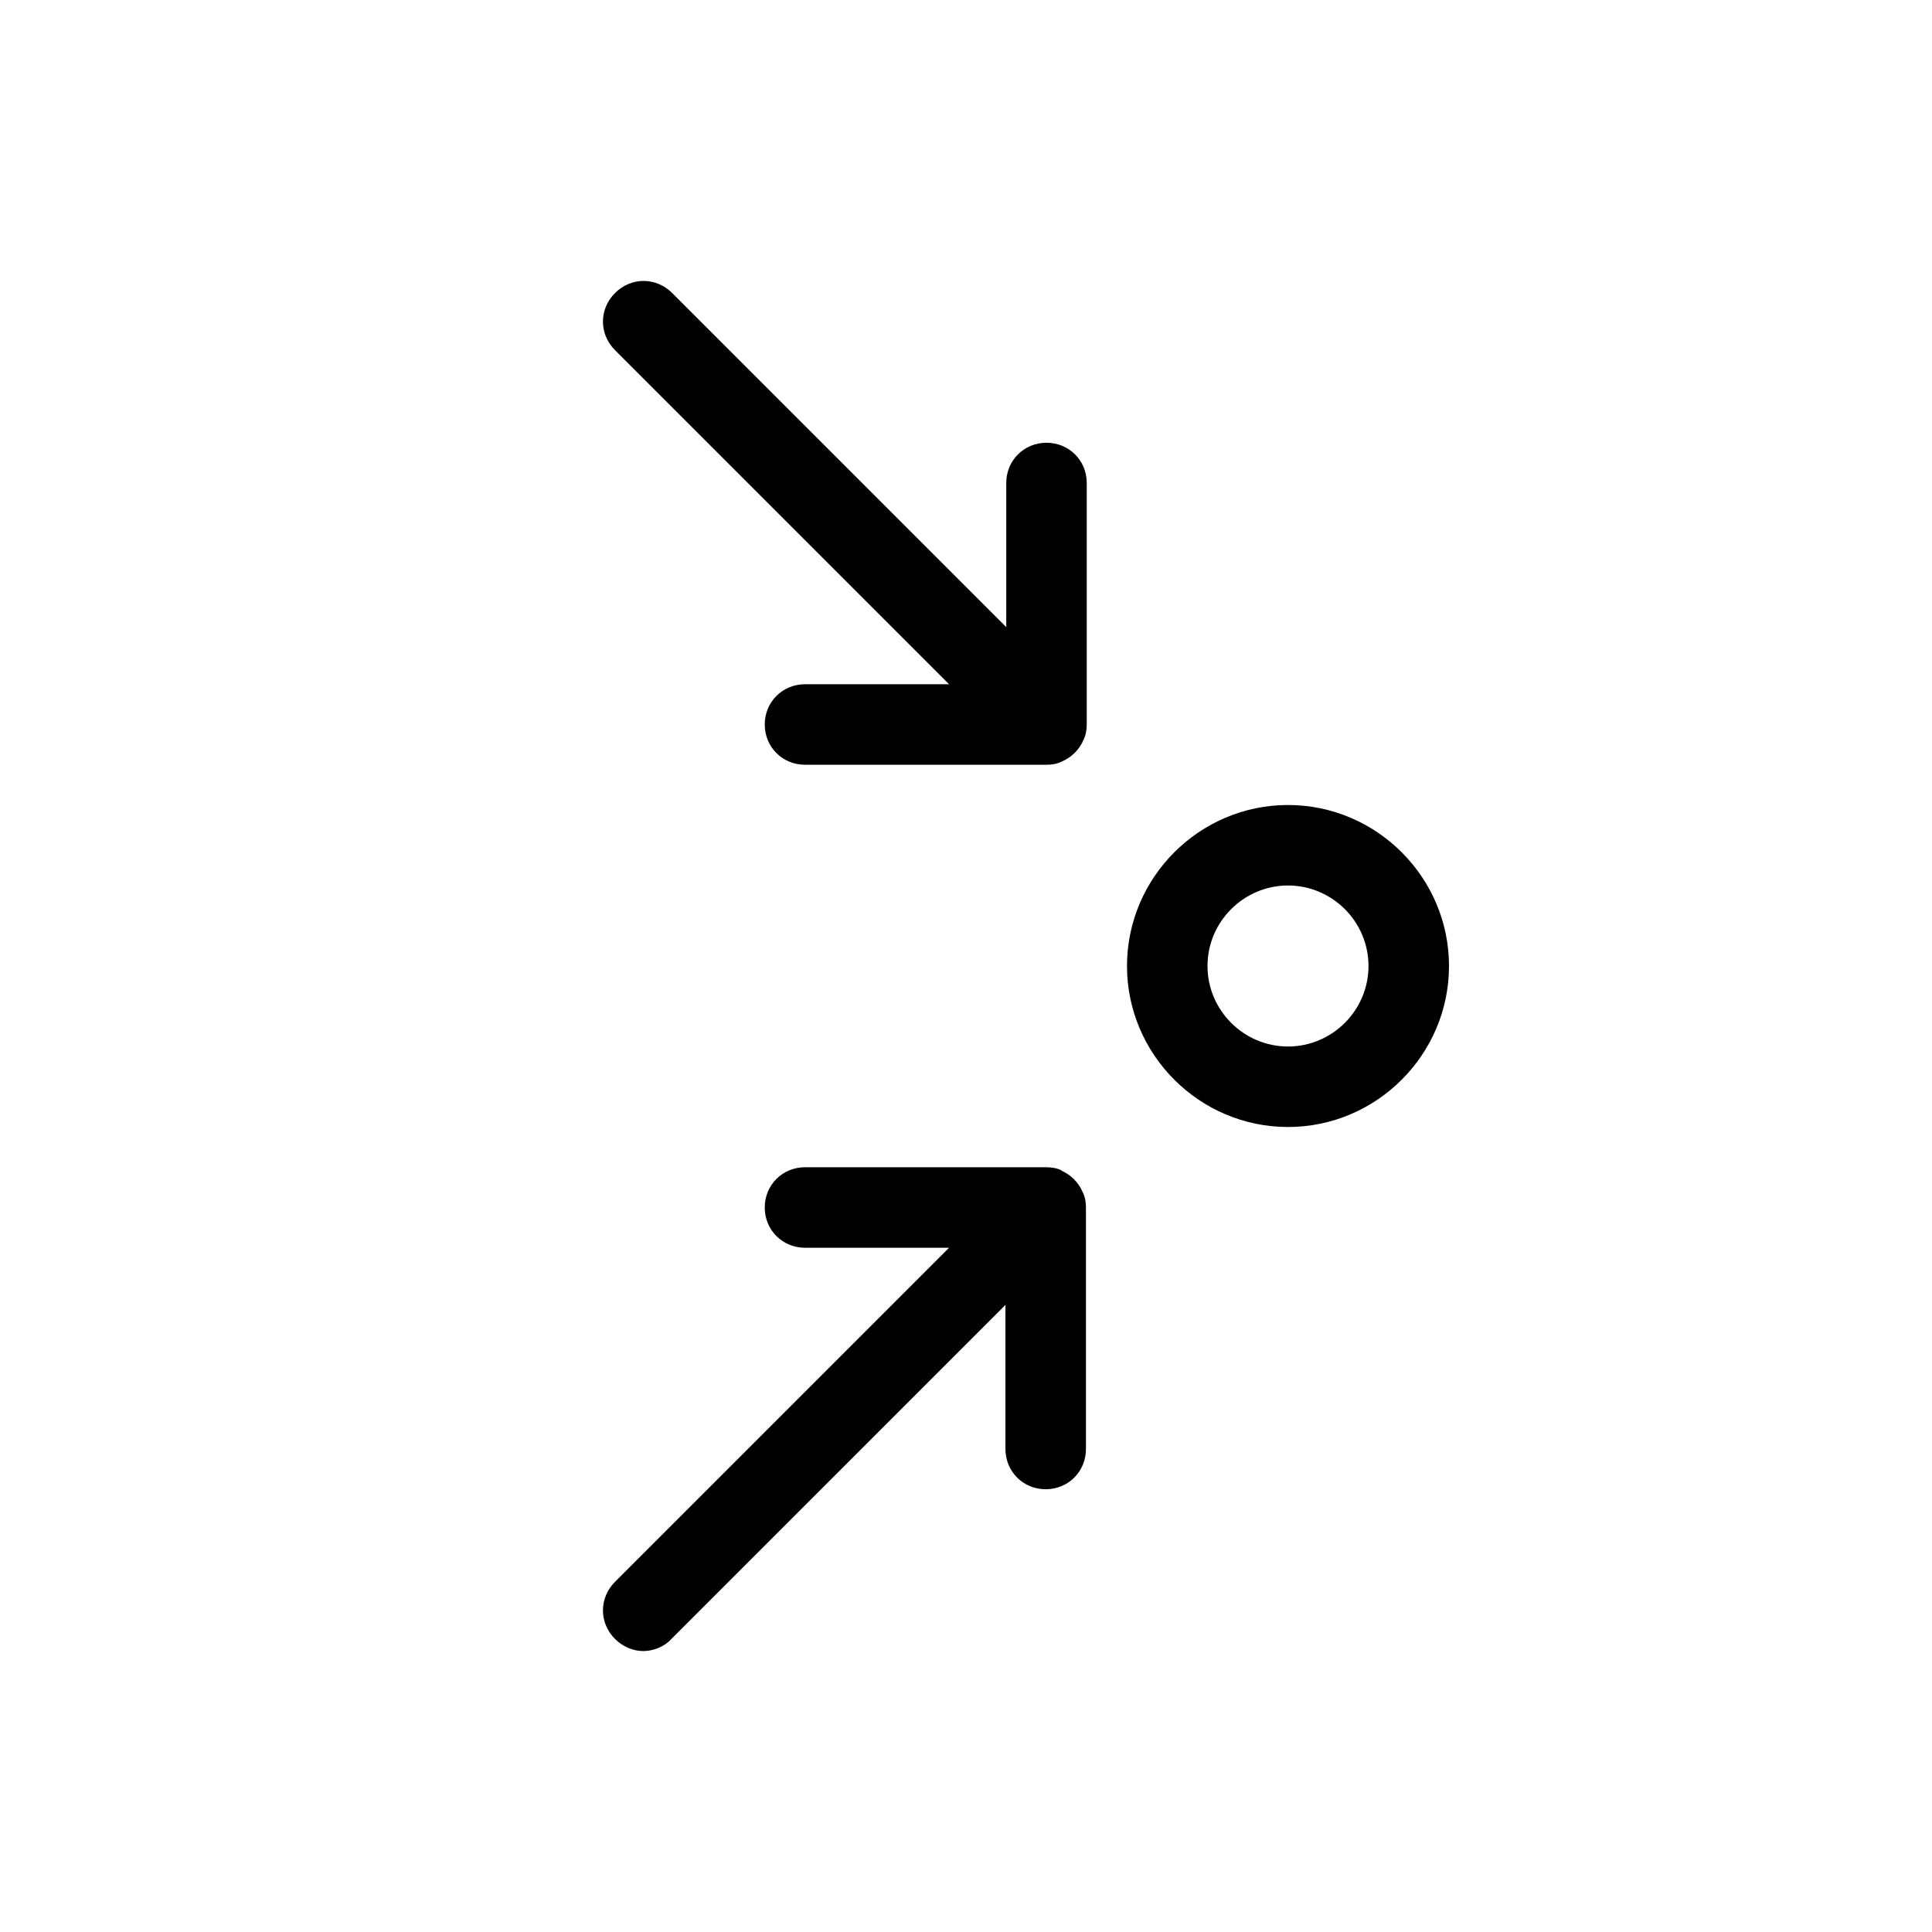
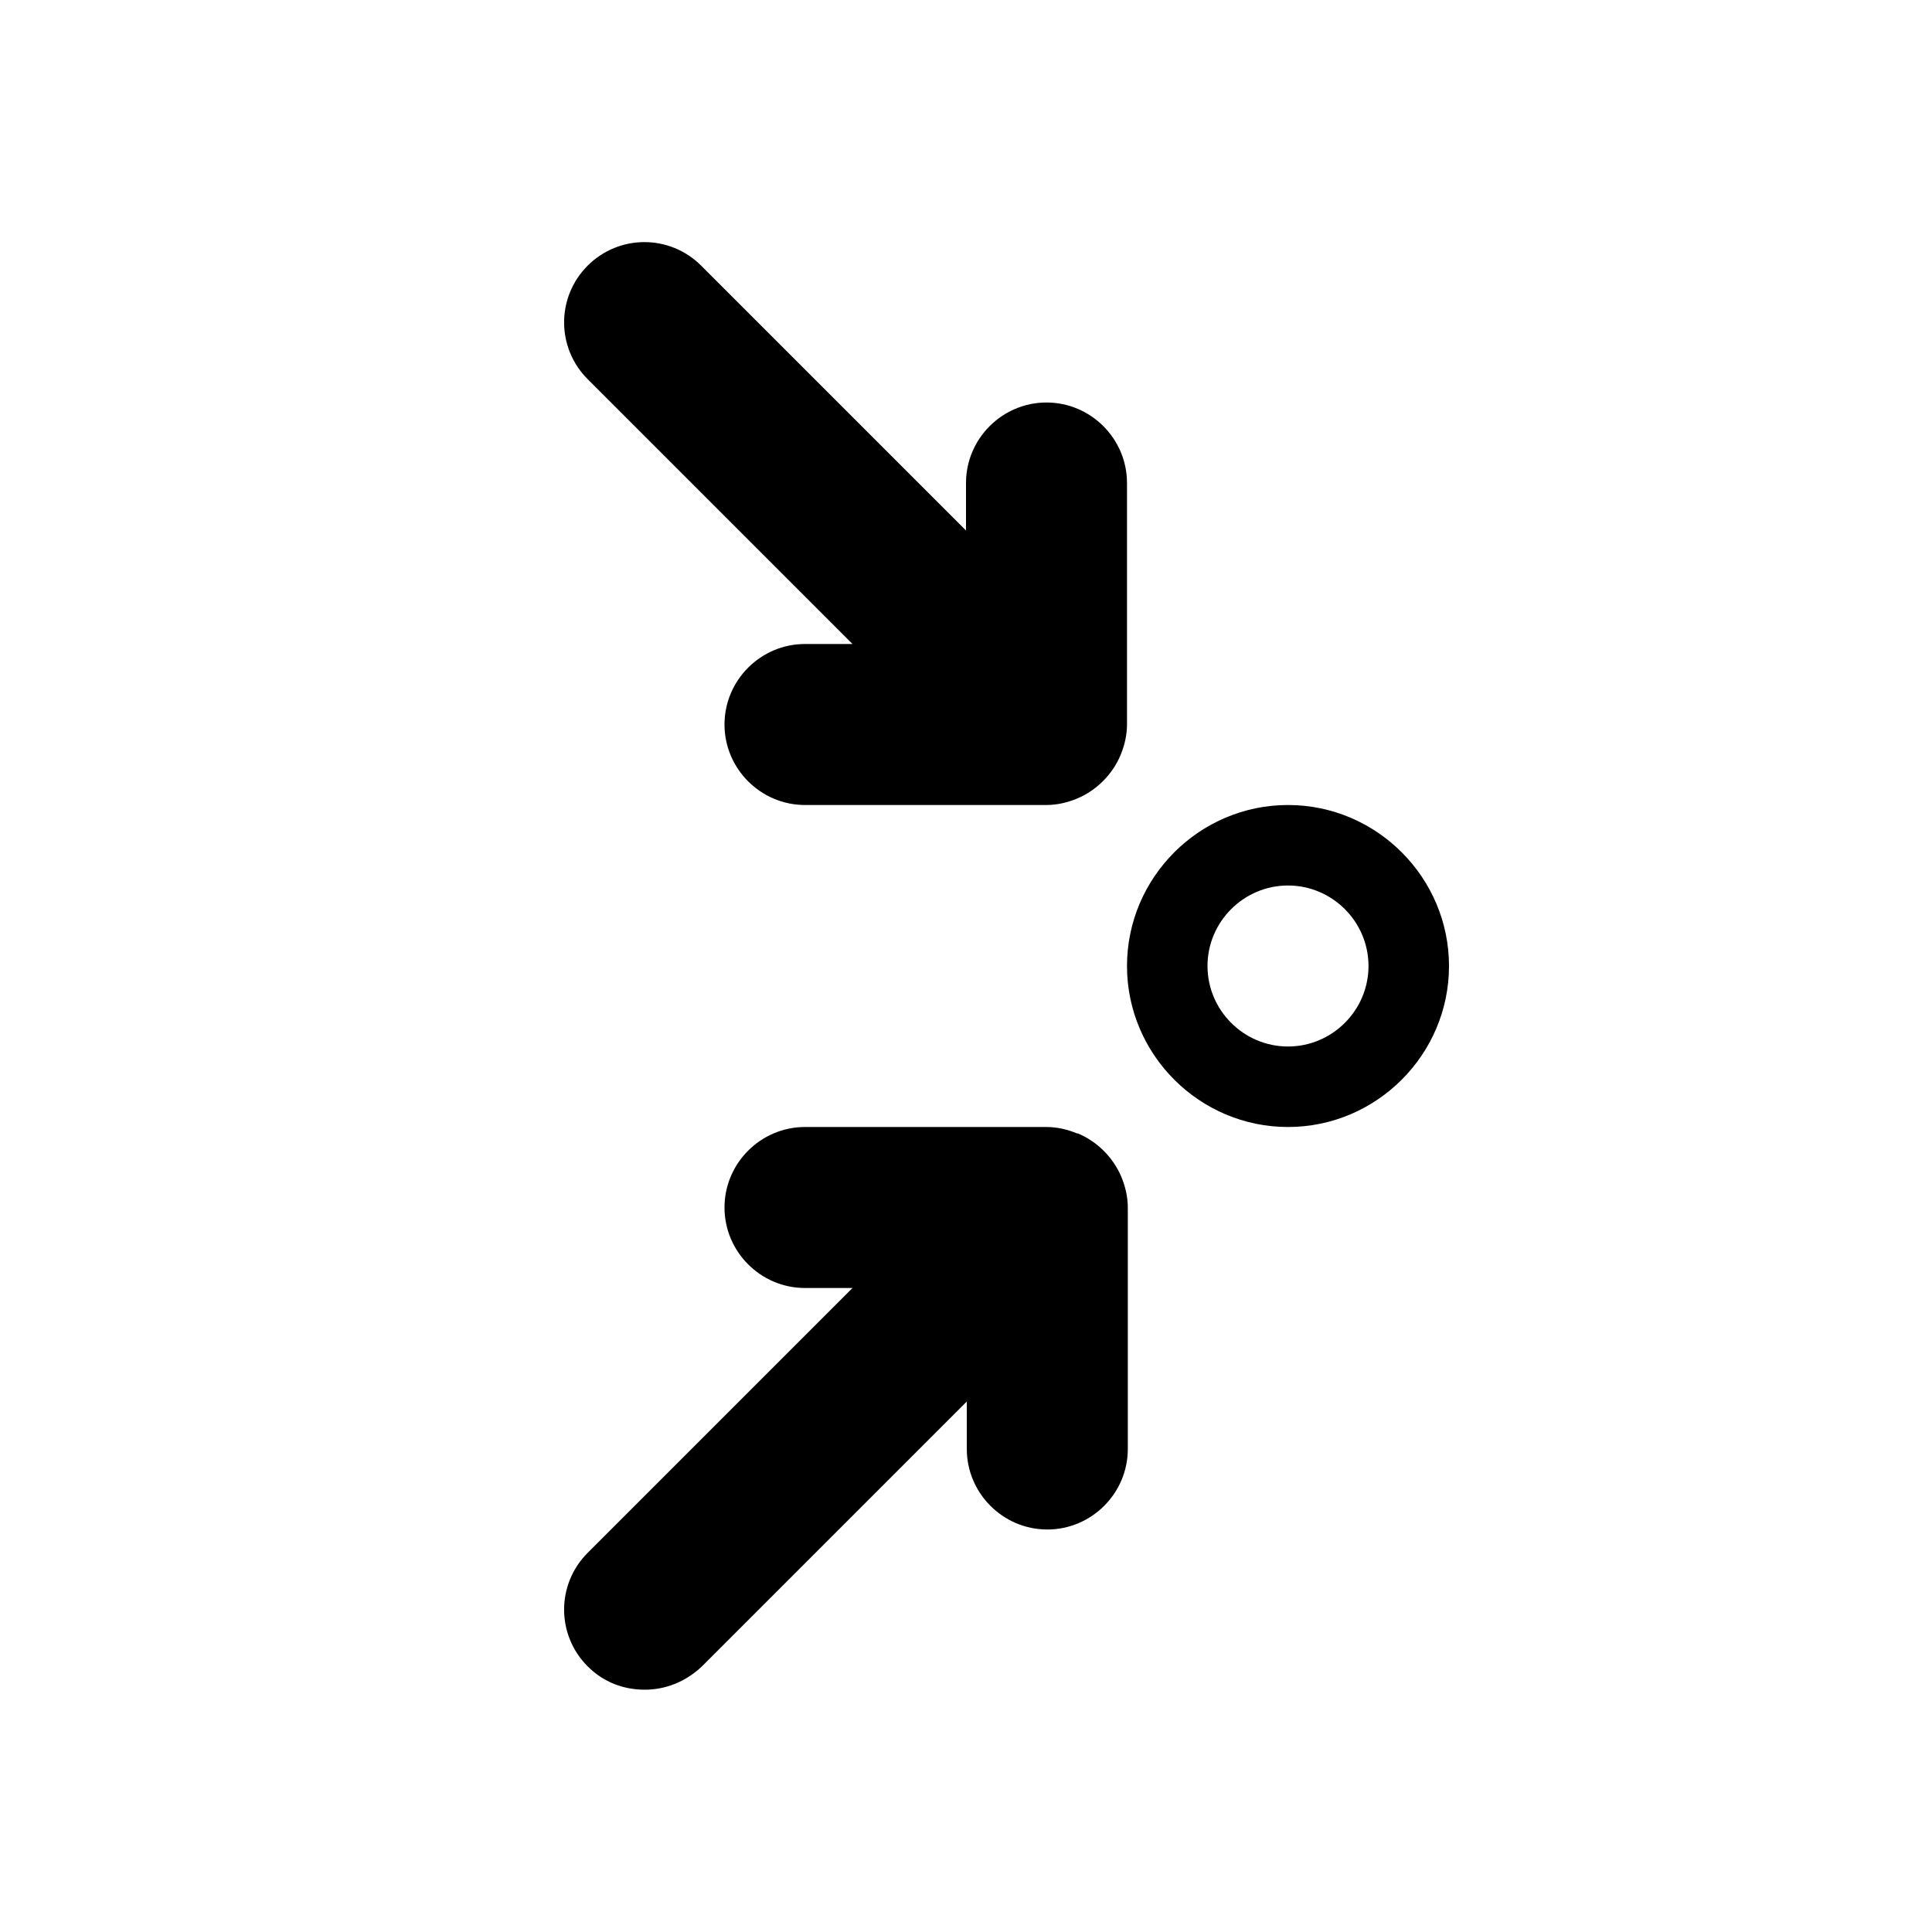
<svg xmlns="http://www.w3.org/2000/svg" id="art" version="1.1" viewBox="0 0 24 24">
  <path d="M16,10c-1.1,0-2,.9-2,2s.9,2,2,2,2-.9,2-2-.9-2-2-2ZM16,13c-.55,0-1-.45-1-1s.45-1,1-1,1,.45,1,1-.45,1-1,1Z" />
-   <path d="M13.19,14.54c-.06-.03-.13-.04-.19-.04h-3c-.28,0-.5.22-.5.5s.22.5.5.5h1.79l-4.15,4.15c-.2.2-.2.51,0,.71.1.1.23.15.35.15s.26-.05.35-.15l4.15-4.15v1.79c0,.28.22.5.5.5s.5-.22.5-.5v-3c0-.07-.01-.13-.04-.19-.05-.12-.15-.22-.27-.27Z" />
-   <path d="M13,5.5c-.28,0-.5.22-.5.5v1.79l-4.15-4.15c-.2-.2-.51-.2-.71,0s-.2.51,0,.71l4.15,4.15h-1.79c-.28,0-.5.22-.5.5s.22.5.5.5h3c.07,0,.13-.01.19-.04.12-.05.22-.15.27-.27.03-.06.04-.13.04-.19v-3c0-.28-.22-.5-.5-.5Z" />
+   <path d="M10.59,8h-.59c-.55,0-1,.45-1,1s.45,1,1,1h3c.13,0,.26-.03.38-.08.24-.1.44-.3.54-.54.05-.12.08-.25.08-.38v-3c0-.55-.45-1-1-1s-1,.45-1,1v.59l-3.29-3.29c-.39-.39-1.02-.39-1.41,0s-.39,1.02,0,1.41l3.29,3.29Z" />
+   <path d="M13.38,14.08c-.12-.05-.25-.08-.38-.08h-3c-.55,0-1,.45-1,1s.45,1,1,1h.59l-3.29,3.29c-.39.39-.39,1.02,0,1.41.2.2.45.29.71.29s.51-.1.71-.29l3.29-3.29v.59c0,.55.45,1,1,1s1-.45,1-1v-3c0-.13-.03-.26-.08-.38-.1-.24-.3-.44-.54-.54Z" />
</svg>
